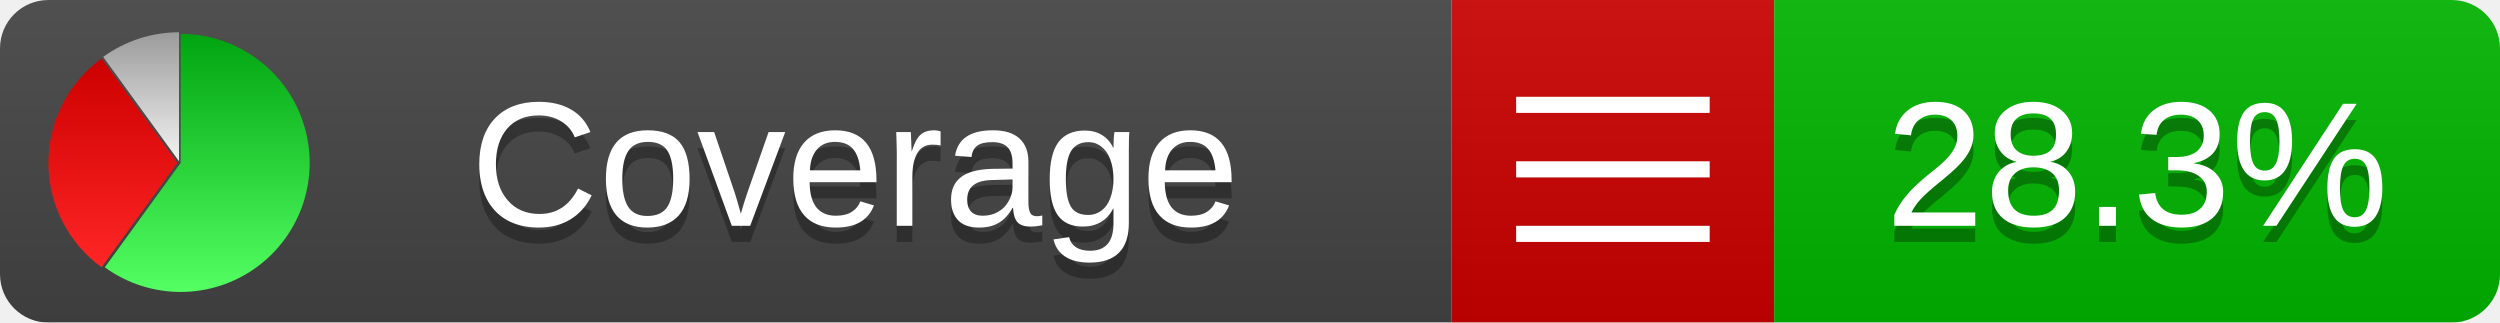
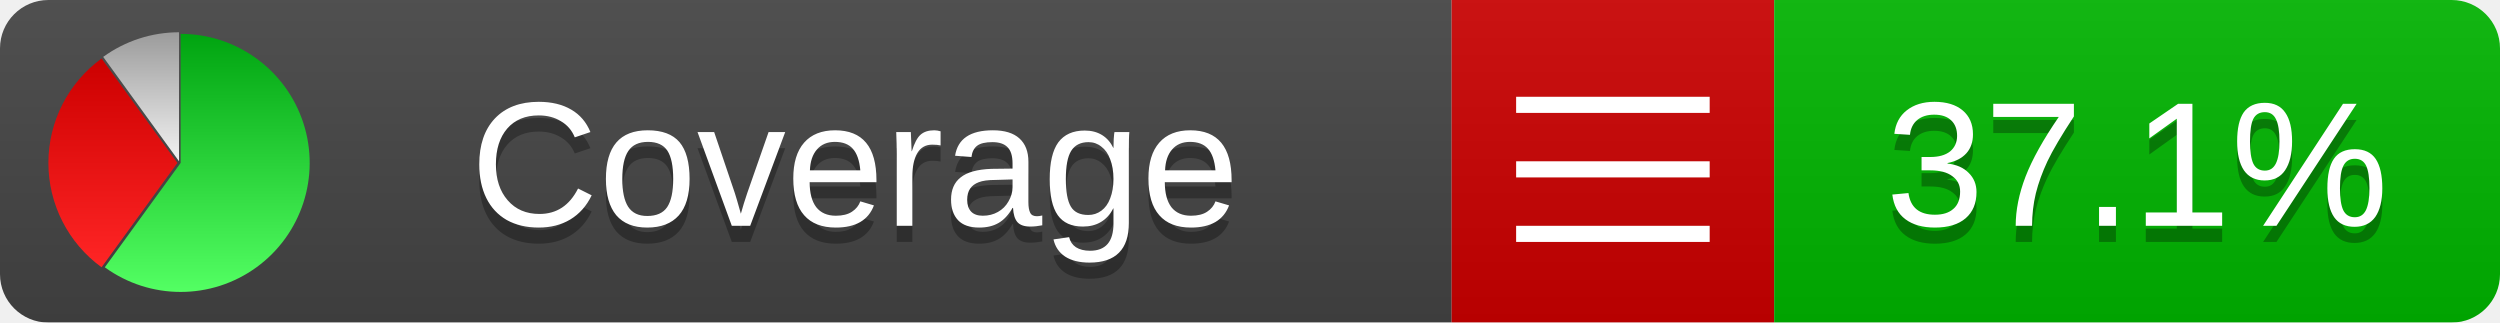
<svg xmlns="http://www.w3.org/2000/svg" xmlns:xlink="http://www.w3.org/1999/xlink" width="155" height="20">
  <style type="text/css">
          
            @keyframes fade1 {
                0% { visibility: visible; opacity: 1; }
               27% { visibility: visible; opacity: 1; }
               33% { visibility: hidden; opacity: 0; }
               60% { visibility: hidden; opacity: 0; }
               66% { visibility: hidden; opacity: 0; }
               93% { visibility: hidden; opacity: 0; }
              100% { visibility: visible; opacity: 1; }
            }
            @keyframes fade2 {
                0% { visibility: hidden; opacity: 0; }
               27% { visibility: hidden; opacity: 0; }
               33% { visibility: visible; opacity: 1; }
               60% { visibility: visible; opacity: 1; }
               66% { visibility: hidden; opacity: 0; }
               93% { visibility: hidden; opacity: 0; }
              100% { visibility: hidden; opacity: 0; }
            }
            @keyframes fade3 {
                0% { visibility: hidden; opacity: 0; }
               27% { visibility: hidden; opacity: 0; }
               33% { visibility: hidden; opacity: 0; }
               60% { visibility: hidden; opacity: 0; }
               66% { visibility: visible; opacity: 1; }
               93% { visibility: visible; opacity: 1; }
              100% { visibility: hidden; opacity: 0; }
            }
            .linecoverage {
                animation-duration: 15s;
                animation-name: fade1;
                animation-iteration-count: infinite;
            }
            .branchcoverage {
                animation-duration: 15s;
                animation-name: fade2;
                animation-iteration-count: infinite;
            }
            .methodcoverage {
                animation-duration: 15s;
                animation-name: fade3;
                animation-iteration-count: infinite;
            }
          
    </style>
  <defs>
    <linearGradient id="gradient" x2="0" y2="100%">
      <stop offset="0" stop-color="#bbb" stop-opacity=".1" />
      <stop offset="1" stop-opacity=".1" />
    </linearGradient>
    <linearGradient id="green" x2="0" y2="100%">
      <stop offset="0" stop-color="#00A410" />
      <stop offset="1" stop-color="#53FF63" />
    </linearGradient>
    <linearGradient id="red" x2="0" y2="100%">
      <stop offset="0" stop-color="#C00" />
      <stop offset="1" stop-color="#FF2525" />
    </linearGradient>
    <linearGradient id="gray" x2="0" y2="100%">
      <stop offset="0" stop-color="#9B9B9B" />
      <stop offset="1" stop-color="#F3F3F3" />
    </linearGradient>
    <mask id="mask">
      <rect width="155" height="20" rx="3" fill="#fff" />
    </mask>
    <g id="icon">
      <path style="fill:url(#green);" d="M205,202.5 l0,-200 a200,200 0 1,1 -117.558,361.803 z" />
      <path style="fill:url(#red);" d="M200,202.5 l-117.558,161.803 a200,200 0 0,1 0,-323.607 z" />
      <path style="fill:url(#gray);" d="M202.5,200 l-117.558,-161.803 a200,200 0 0,1 117.558,-38.196 z" />
    </g>
  </defs>
  <g mask="url(#mask)">
    <rect x="0" y="0" width="90" height="20" fill="#444" />
    <rect x="90" y="0" width="20" height="20" fill="#c00" />
    <rect x="110" y="0" width="45" height="20" fill="#00B600" />
    <rect x="0" y="0" width="155" height="20" fill="url(#gradient)" />
  </g>
  <g>
    <path class="" stroke="#fff" d="M94 6.5 h12 M94 10.5 h12 M94 14.5 h12" />
  </g>
  <g fill="#fff" text-anchor="middle" font-family="Verdana,Arial,Geneva,sans-serif" font-size="11">
    <a xlink:href="https://github.com/danielpalme/ReportGenerator" target="_top">
      <use xlink:href="#icon" transform="translate(3,2) scale(.04)" />
    </a>
    <text x="53" y="15" fill="#010101" fill-opacity=".3">Coverage</text>
    <text x="53" y="14" fill="#fff">Coverage</text>
-     <text class="" x="132.5" y="15" fill="#010101" fill-opacity=".3">28.3%</text>
-     <text class="" x="132.5" y="14">28.3%</text>
+     <text class="" x="132.5" y="15" fill="#010101" fill-opacity=".3">37.1%</text>
+     <text class="" x="132.5" y="14">37.1%</text>
  </g>
  <g>
    <rect class="" x="90" y="0" width="65" height="20" fill-opacity="0" />
  </g>
</svg>
